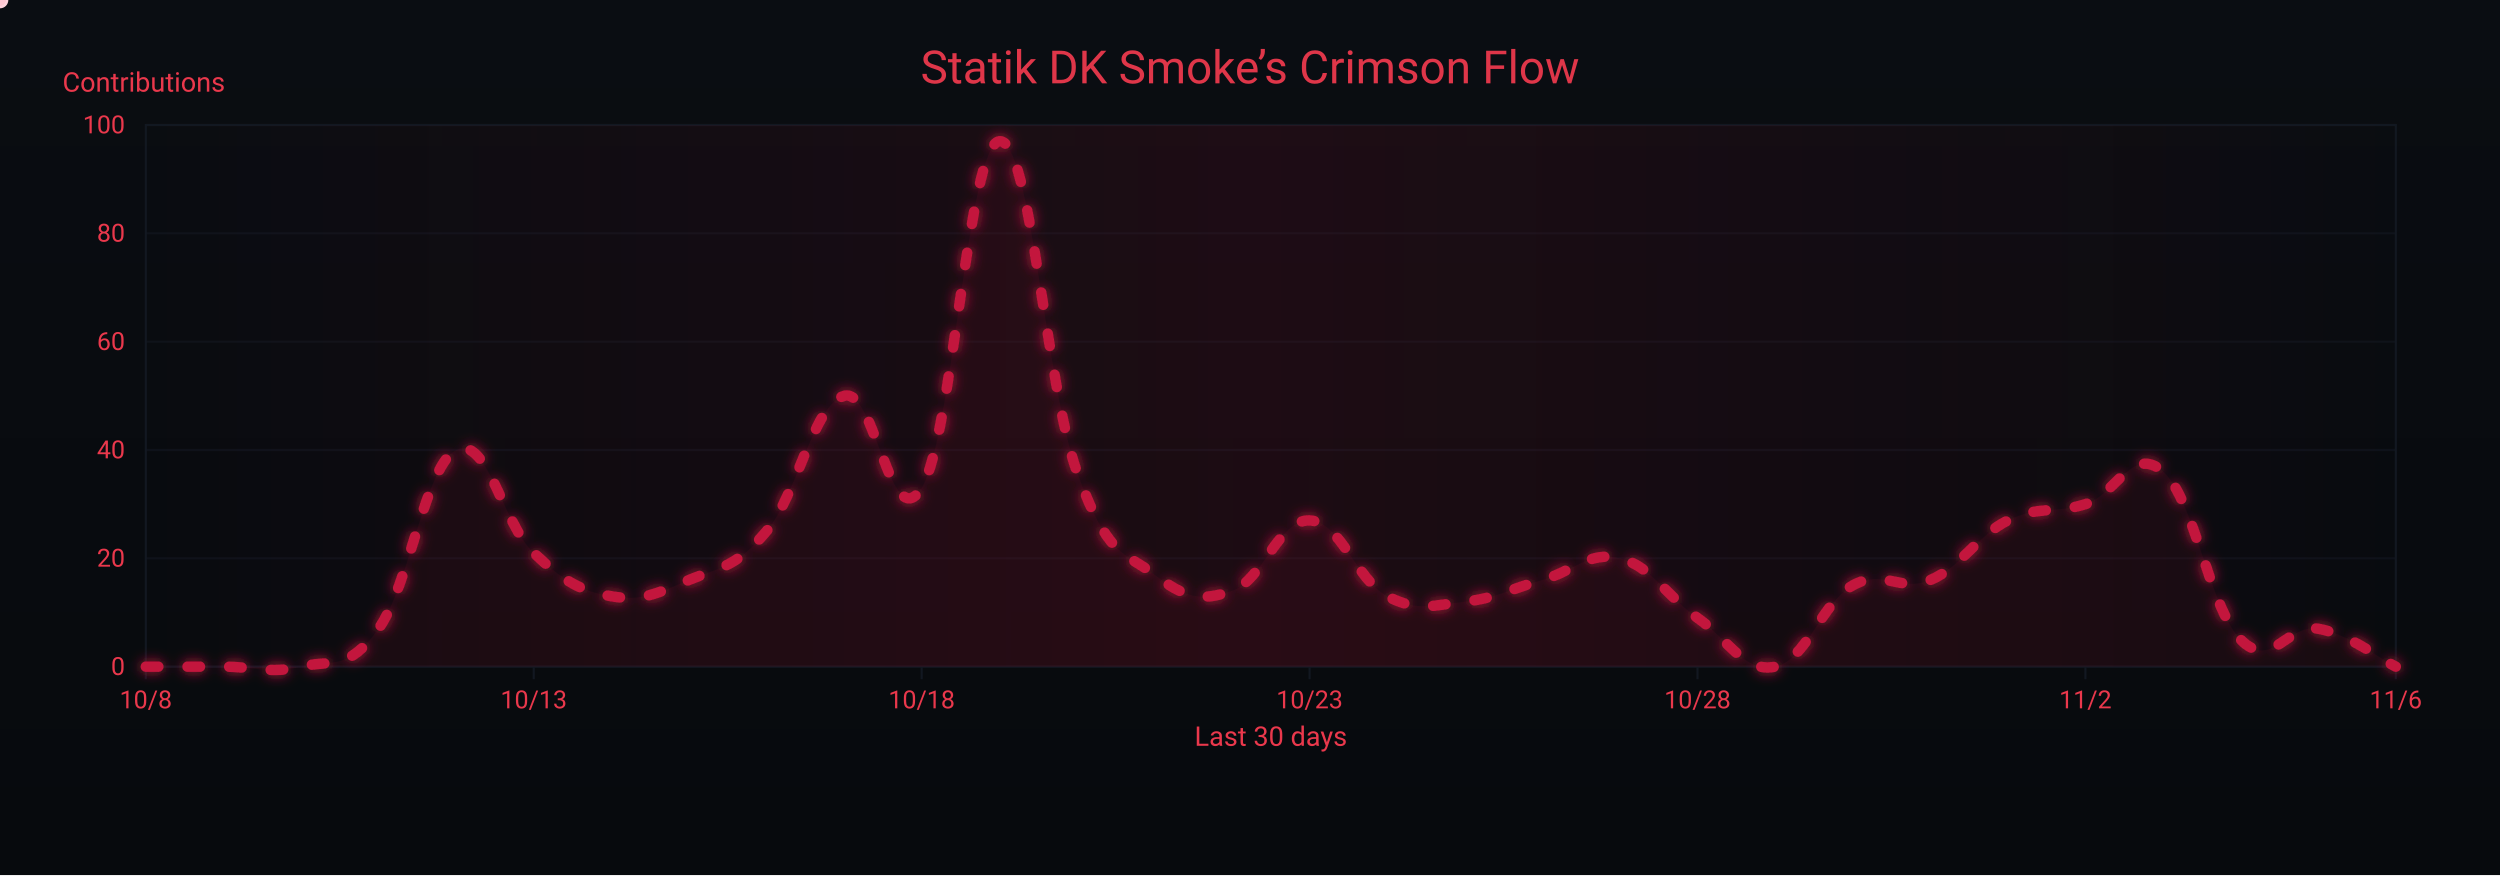
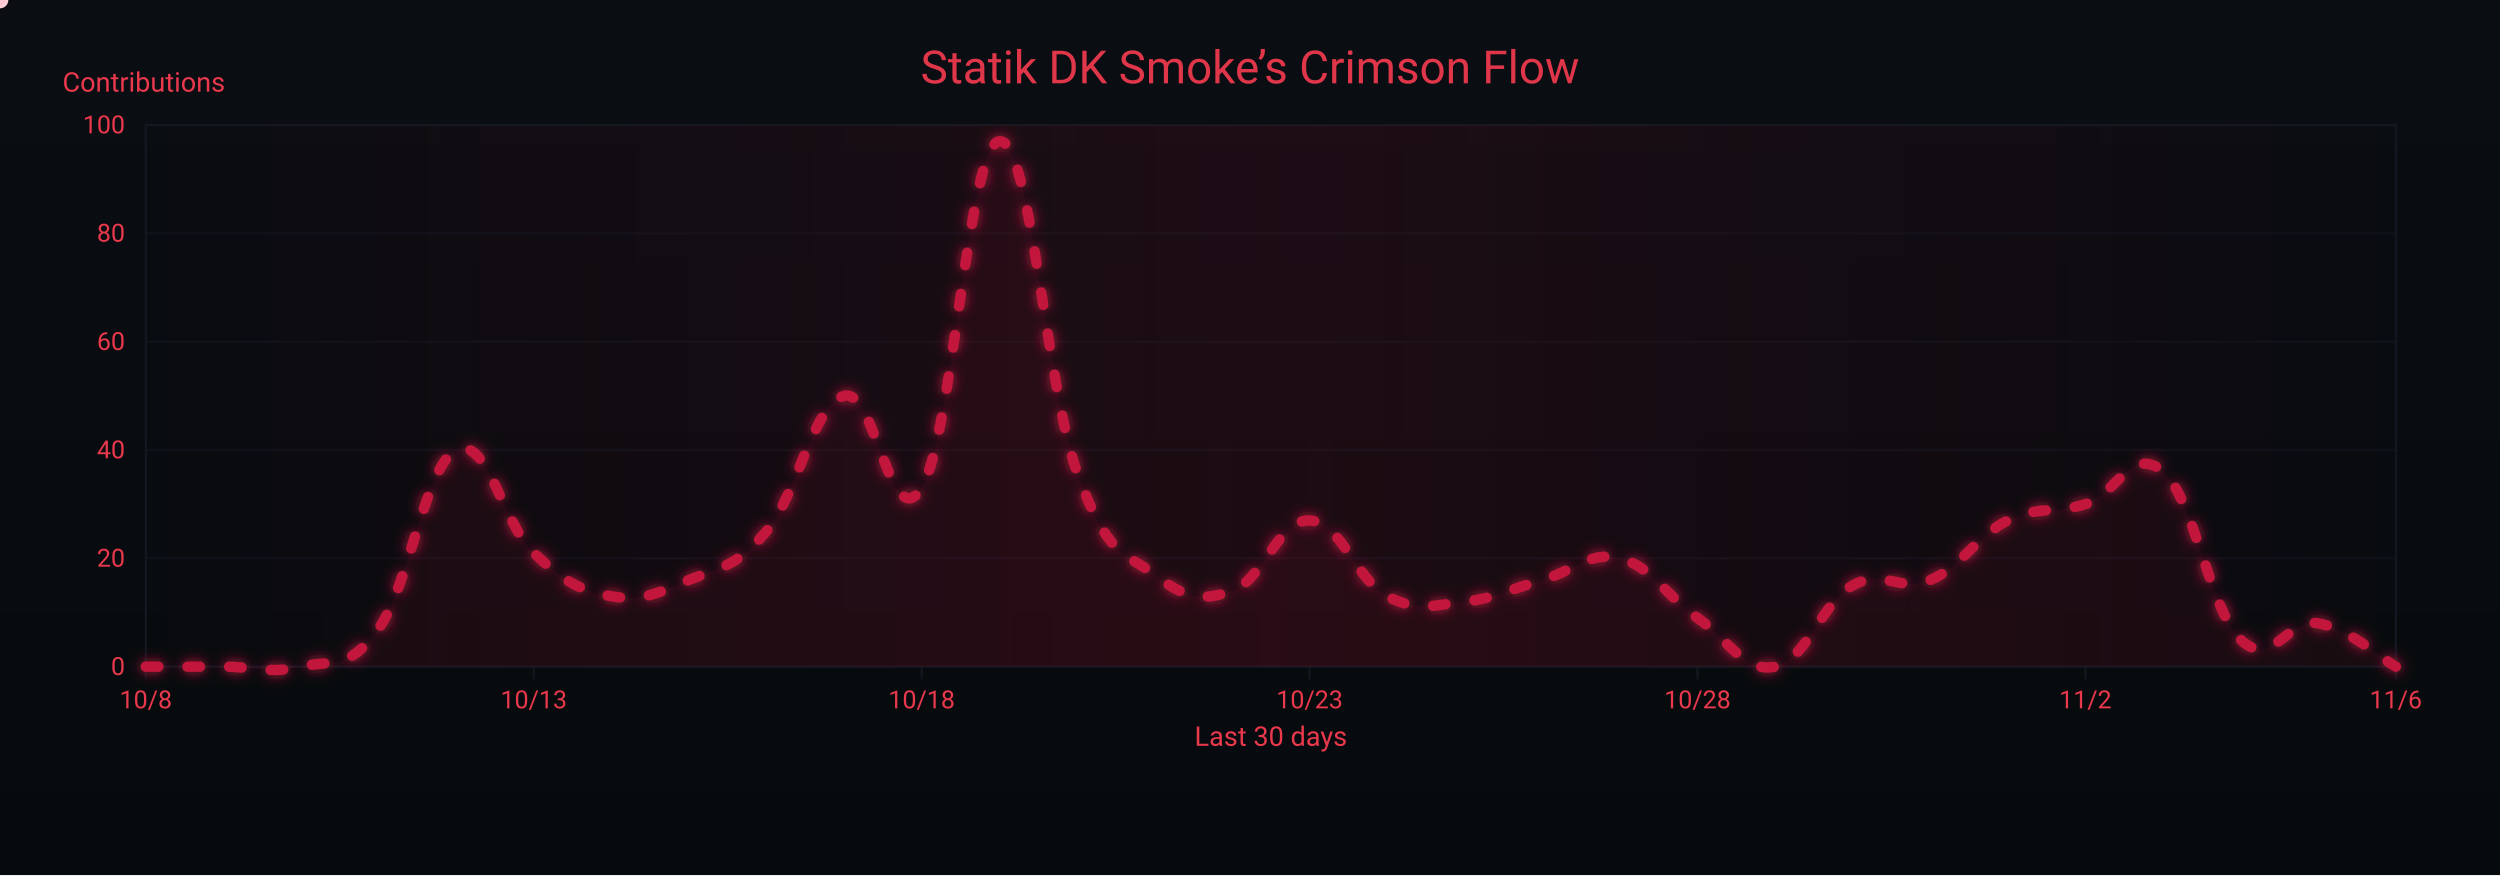
<svg xmlns="http://www.w3.org/2000/svg" width="1200" height="420" viewBox="0 0 1200 420" role="img" aria-label="Crimson Flow Graph">
  <defs>
    <linearGradient id="bgGrad" x1="0" y1="0" x2="0" y2="1">
      <stop offset="0%" stop-color="#0a0d12" />
      <stop offset="100%" stop-color="#070a0d" />
    </linearGradient>
    <filter id="glow">
      <feGaussianBlur stdDeviation="3" result="b1" />
      <feMerge>
        <feMergeNode in="b1" />
        <feMergeNode in="SourceGraphic" />
      </feMerge>
    </filter>
    <linearGradient id="sheen" x1="0" y1="0" x2="1" y2="0">
      <stop offset="0%" stop-color="#9b0e2a" stop-opacity="0" />
      <stop offset="50%" stop-color="#9b0e2a" stop-opacity=".14" />
      <stop offset="100%" stop-color="#9b0e2a" stop-opacity="0" />
      <animateTransform attributeName="gradientTransform" type="translate" from="-1 0" to="1 0" dur="9s" repeatCount="indefinite" />
    </linearGradient>
  </defs>
  <rect width="1200" height="420" fill="url(#bgGrad)" />
  <rect x="70" y="60" width="1080" height="260" fill="none" stroke="#121821" stroke-width="1" />
  <g font-family="ui-sans-serif,system-ui,-apple-system,Segoe UI,Roboto,Ubuntu,Arial" font-size="12">
    <path d="M70,320.0 H1150" stroke="#121821" stroke-width="1" opacity="0.6" />
    <text x="60" y="324.0" text-anchor="end" fill="#ea384c">0</text>
    <path d="M70,268.0 H1150" stroke="#121821" stroke-width="1" opacity="0.6" />
    <text x="60" y="272.0" text-anchor="end" fill="#ea384c">20</text>
    <path d="M70,216.0 H1150" stroke="#121821" stroke-width="1" opacity="0.6" />
    <text x="60" y="220.0" text-anchor="end" fill="#ea384c">40</text>
    <path d="M70,164.0 H1150" stroke="#121821" stroke-width="1" opacity="0.6" />
    <text x="60" y="168.0" text-anchor="end" fill="#ea384c">60</text>
    <path d="M70,112.0 H1150" stroke="#121821" stroke-width="1" opacity="0.6" />
    <text x="60" y="116.0" text-anchor="end" fill="#ea384c">80</text>
    <path d="M70,60.0 H1150" stroke="#121821" stroke-width="1" opacity="0.6" />
    <text x="60" y="64.0" text-anchor="end" fill="#ea384c">100</text>
    <text x="30" y="44" fill="#ea384c" font-size="13">Contributions</text>
  </g>
  <g font-family="ui-sans-serif,system-ui,-apple-system,Segoe UI,Roboto,Ubuntu,Arial" font-size="12">
    <path d="M70.0,320 V326" stroke="#121821" stroke-width="1" />
    <text x="70.0" y="340" text-anchor="middle" fill="#ea384c">10/8</text>
    <path d="M256.2,320 V326" stroke="#121821" stroke-width="1" />
    <text x="256.2" y="340" text-anchor="middle" fill="#ea384c">10/13</text>
    <path d="M442.4,320 V326" stroke="#121821" stroke-width="1" />
    <text x="442.4" y="340" text-anchor="middle" fill="#ea384c">10/18</text>
    <path d="M628.6,320 V326" stroke="#121821" stroke-width="1" />
    <text x="628.6" y="340" text-anchor="middle" fill="#ea384c">10/23</text>
    <path d="M814.8,320 V326" stroke="#121821" stroke-width="1" />
    <text x="814.8" y="340" text-anchor="middle" fill="#ea384c">10/28</text>
    <path d="M1001.0,320 V326" stroke="#121821" stroke-width="1" />
    <text x="1001.0" y="340" text-anchor="middle" fill="#ea384c">11/2</text>
    <path d="M1150.0,320 V326" stroke="#121821" stroke-width="1" />
    <text x="1150.0" y="340" text-anchor="middle" fill="#ea384c">11/6</text>
    <text x="610" y="358" text-anchor="middle" fill="#ea384c" font-size="13">Last 30 days</text>
  </g>
  <rect x="70" y="60" width="1080" height="260" fill="url(#sheen)" />
  <text x="600" y="40" text-anchor="middle" font-family="ui-sans-serif,system-ui,-apple-system,Segoe UI,Roboto,Ubuntu,Arial" font-size="22" fill="#ea384c" opacity=".95">Statik DK Smoke’s Crimson Flow</text>
-   <path d="M70.0,320.0 C77.4,320.0 92.3,320.0 107.2,320.0 C122.1,320.0 129.6,323.6 144.5,320.0 C159.4,316.4 166.8,322.6 181.7,301.8 C196.6,281.0 204.1,223.3 219.0,216.0 C233.9,208.7 241.3,251.4 256.2,265.4 C271.1,279.4 278.6,283.6 293.4,286.2 C308.3,288.8 315.8,284.6 330.7,278.4 C345.6,272.2 353.0,272.7 367.9,255.0 C382.8,237.3 390.3,194.2 405.2,190.0 C420.1,185.8 427.5,258.6 442.4,234.2 C457.3,209.8 464.8,69.4 479.7,67.8 C494.6,66.2 502.0,184.8 516.9,226.4 C531.8,268.0 539.2,264.4 554.1,275.8 C569.0,287.2 576.5,288.8 591.4,283.6 C606.3,278.4 613.7,249.3 628.6,249.8 C643.5,250.3 651.0,278.4 665.9,286.2 C680.8,294.0 688.2,290.4 703.1,288.8 C718.0,287.2 725.4,282.6 740.3,278.4 C755.2,274.2 762.7,264.4 777.6,268.0 C792.5,271.6 799.9,286.2 814.8,296.6 C829.7,307.0 837.2,323.1 852.1,320.0 C867.0,316.9 874.4,289.3 889.3,281.0 C904.2,272.7 911.7,284.6 926.6,278.4 C941.4,272.2 948.9,257.1 963.8,249.8 C978.7,242.5 986.1,246.7 1001.0,242.0 C1015.9,237.3 1023.4,213.4 1038.3,226.4 C1053.2,239.4 1060.6,291.9 1075.5,307.0 C1090.4,322.1 1097.9,299.2 1112.8,301.8 C1127.7,304.4 1142.6,316.4 1150.0,320.0 L 1150,320 L 70,320 Z" fill="#7a0f26" opacity=".13">
+   <path d="M70.0,320.0 C77.4,320.0 92.3,320.0 107.2,320.0 C122.1,320.0 129.6,323.6 144.5,320.0 C159.4,316.4 166.8,322.6 181.7,301.8 C196.6,281.0 204.1,223.3 219.0,216.0 C233.9,208.7 241.3,251.4 256.2,265.4 C271.1,279.4 278.6,283.6 293.4,286.2 C308.3,288.8 315.8,284.6 330.7,278.4 C345.6,272.2 353.0,272.7 367.9,255.0 C382.8,237.3 390.3,194.2 405.2,190.0 C420.1,185.8 427.5,258.6 442.4,234.2 C457.3,209.8 464.8,69.4 479.7,67.8 C494.6,66.2 502.0,184.8 516.9,226.4 C531.8,268.0 539.2,264.4 554.1,275.8 C569.0,287.2 576.5,288.8 591.4,283.6 C606.3,278.4 613.7,249.3 628.6,249.8 C643.5,250.3 651.0,278.4 665.9,286.2 C680.8,294.0 688.2,290.4 703.1,288.8 C718.0,287.2 725.4,282.6 740.3,278.4 C755.2,274.2 762.7,264.4 777.6,268.0 C792.5,271.6 799.9,286.2 814.8,296.6 C829.7,307.0 837.2,323.1 852.1,320.0 C867.0,316.9 874.4,289.3 889.3,281.0 C904.2,272.7 911.7,284.6 926.6,278.4 C941.4,272.2 948.9,257.1 963.8,249.8 C978.7,242.5 986.1,246.7 1001.0,242.0 C1015.9,237.3 1023.4,213.4 1038.3,226.4 C1053.2,239.4 1060.6,292.4 1075.5,307.0 C1090.4,321.6 1097.9,296.6 1112.8,299.2 C1127.7,301.8 1142.6,315.8 1150.0,320.0 L 1150,320 L 70,320 Z" fill="#7a0f26" opacity=".13">
    <animate attributeName="opacity" values=".10;.17;.10" dur="6s" repeatCount="indefinite" />
  </path>
-   <path id="curve" d="M70.0,320.0 C77.4,320.0 92.3,320.0 107.2,320.0 C122.1,320.0 129.6,323.6 144.5,320.0 C159.4,316.4 166.8,322.6 181.7,301.8 C196.6,281.0 204.1,223.3 219.0,216.0 C233.9,208.7 241.3,251.4 256.2,265.4 C271.1,279.4 278.6,283.6 293.4,286.2 C308.3,288.8 315.8,284.6 330.7,278.4 C345.6,272.2 353.0,272.7 367.9,255.0 C382.8,237.3 390.3,194.2 405.2,190.0 C420.1,185.8 427.5,258.6 442.4,234.2 C457.3,209.8 464.8,69.4 479.7,67.8 C494.6,66.2 502.0,184.8 516.9,226.4 C531.8,268.0 539.2,264.4 554.1,275.8 C569.0,287.2 576.5,288.8 591.4,283.6 C606.3,278.4 613.7,249.3 628.6,249.8 C643.5,250.3 651.0,278.4 665.9,286.2 C680.8,294.0 688.2,290.4 703.1,288.8 C718.0,287.2 725.4,282.6 740.3,278.4 C755.2,274.2 762.7,264.4 777.6,268.0 C792.5,271.6 799.9,286.2 814.8,296.6 C829.7,307.0 837.2,323.1 852.1,320.0 C867.0,316.9 874.4,289.3 889.3,281.0 C904.2,272.7 911.7,284.6 926.6,278.4 C941.4,272.2 948.9,257.1 963.8,249.8 C978.7,242.5 986.1,246.7 1001.0,242.0 C1015.9,237.3 1023.4,213.4 1038.3,226.4 C1053.2,239.4 1060.6,291.9 1075.5,307.0 C1090.4,322.1 1097.9,299.2 1112.8,301.8 C1127.7,304.4 1142.6,316.4 1150.0,320.0" fill="none" stroke="#c3193d" stroke-width="5" stroke-linecap="round" stroke-linejoin="round" stroke-dasharray="6 14" filter="url(#glow)">
+   <path id="curve" d="M70.0,320.0 C77.4,320.0 92.3,320.0 107.2,320.0 C122.1,320.0 129.6,323.6 144.5,320.0 C159.4,316.4 166.8,322.6 181.7,301.8 C196.6,281.0 204.1,223.3 219.0,216.0 C233.9,208.7 241.3,251.4 256.2,265.4 C271.1,279.4 278.6,283.6 293.4,286.2 C308.3,288.8 315.8,284.6 330.7,278.4 C345.6,272.2 353.0,272.7 367.9,255.0 C382.8,237.3 390.3,194.2 405.2,190.0 C420.1,185.8 427.5,258.6 442.4,234.2 C457.3,209.8 464.8,69.4 479.7,67.8 C494.6,66.2 502.0,184.8 516.9,226.4 C531.8,268.0 539.2,264.4 554.1,275.8 C569.0,287.2 576.5,288.8 591.4,283.6 C606.3,278.4 613.7,249.3 628.6,249.8 C643.5,250.3 651.0,278.4 665.9,286.2 C680.8,294.0 688.2,290.4 703.1,288.8 C718.0,287.2 725.4,282.6 740.3,278.4 C755.2,274.2 762.7,264.4 777.6,268.0 C792.5,271.6 799.9,286.2 814.8,296.6 C829.7,307.0 837.2,323.1 852.1,320.0 C867.0,316.9 874.4,289.3 889.3,281.0 C904.2,272.7 911.7,284.6 926.6,278.4 C941.4,272.2 948.9,257.1 963.8,249.8 C978.7,242.5 986.1,246.7 1001.0,242.0 C1015.9,237.3 1023.4,213.4 1038.3,226.4 C1053.2,239.4 1060.6,292.4 1075.5,307.0 C1090.4,321.6 1097.9,296.6 1112.8,299.2 C1127.7,301.8 1142.6,315.8 1150.0,320.0" fill="none" stroke="#c3193d" stroke-width="5" stroke-linecap="round" stroke-linejoin="round" stroke-dasharray="6 14" filter="url(#glow)">
    <animate attributeName="stroke-dashoffset" values="0;-220" dur="4.8s" repeatCount="indefinite" />
  </path>
  <g fill="#ffd1db">
    <circle r="4">
      <animateMotion dur="7s" rotate="auto" repeatCount="indefinite">
        <mpath href="#curve" />
      </animateMotion>
      <animate attributeName="opacity" values="1;.3;1" dur="2.2s" repeatCount="indefinite" />
    </circle>
    <circle r="3" fill="#ffffff">
      <animateMotion dur="8.2s" begin="1s" rotate="auto" repeatCount="indefinite">
        <mpath href="#curve" />
      </animateMotion>
      <animate attributeName="opacity" values=".7;.2;.7" dur="2.4s" repeatCount="indefinite" />
    </circle>
    <circle r="3" fill="#ffc7d3">
      <animateMotion dur="6s" begin="2s" rotate="auto" repeatCount="indefinite">
        <mpath href="#curve" />
      </animateMotion>
      <animate attributeName="opacity" values=".8;.3;.8" dur="2s" repeatCount="indefinite" />
    </circle>
  </g>
</svg>
